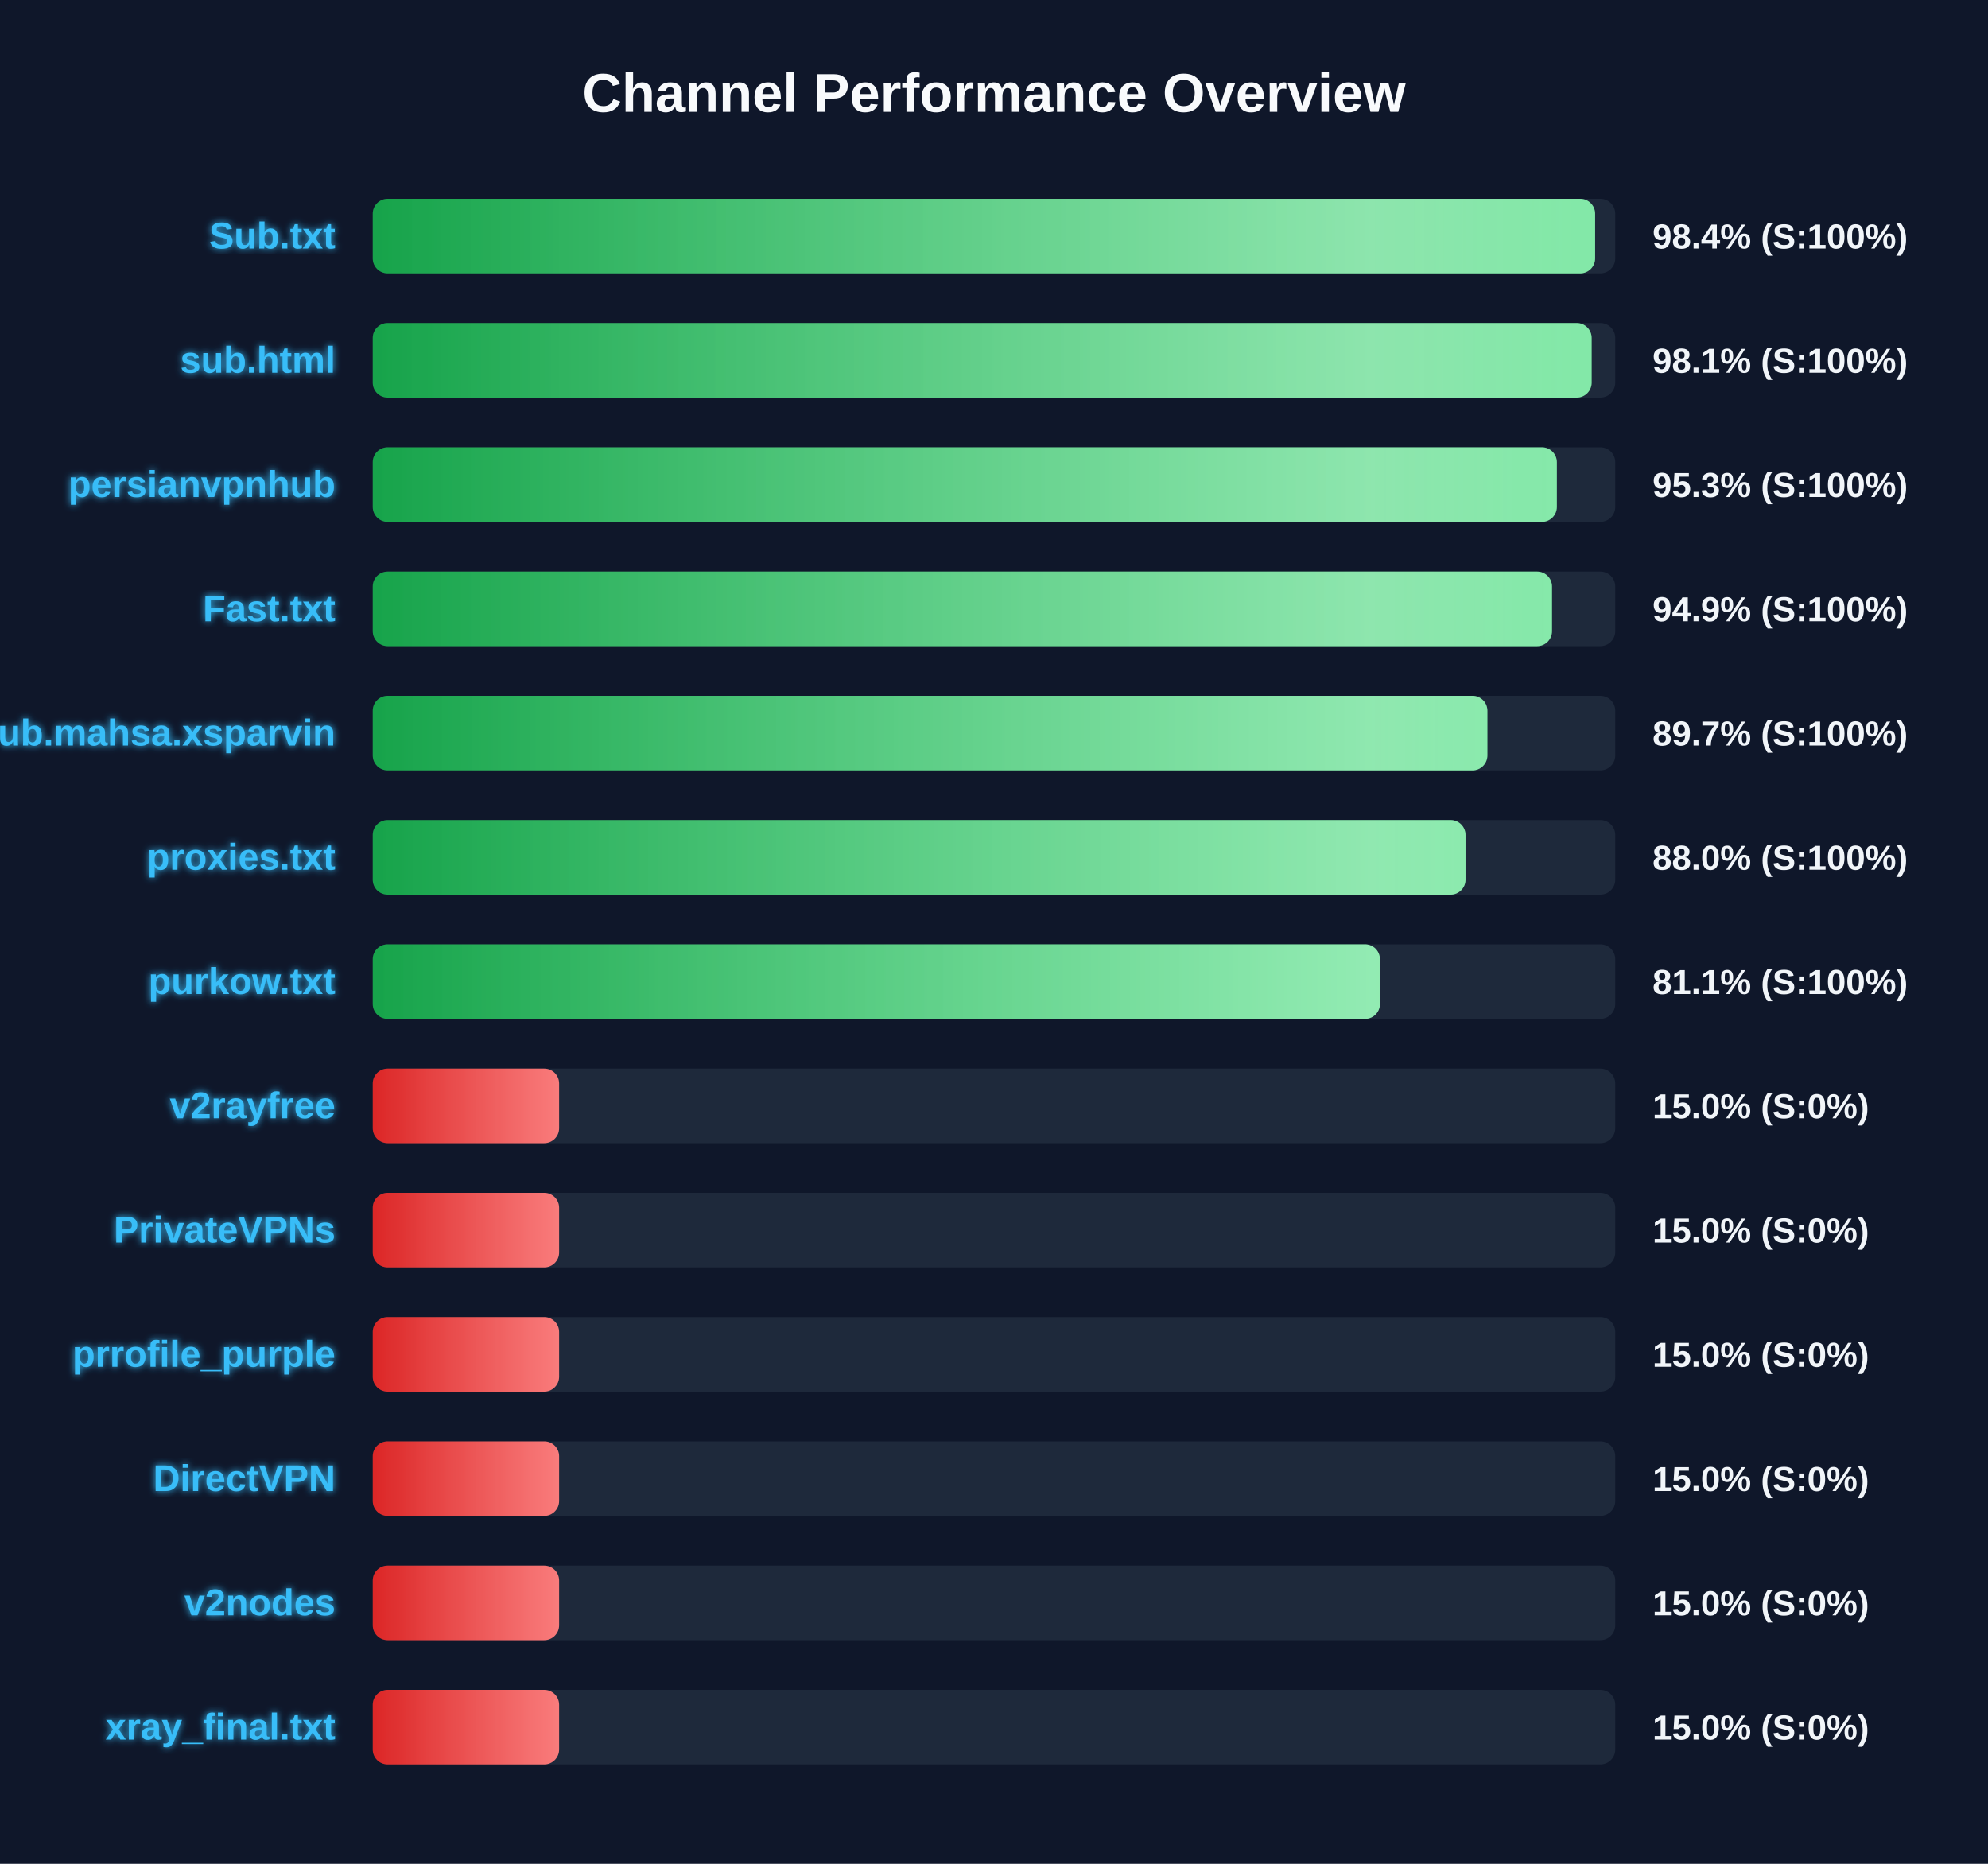
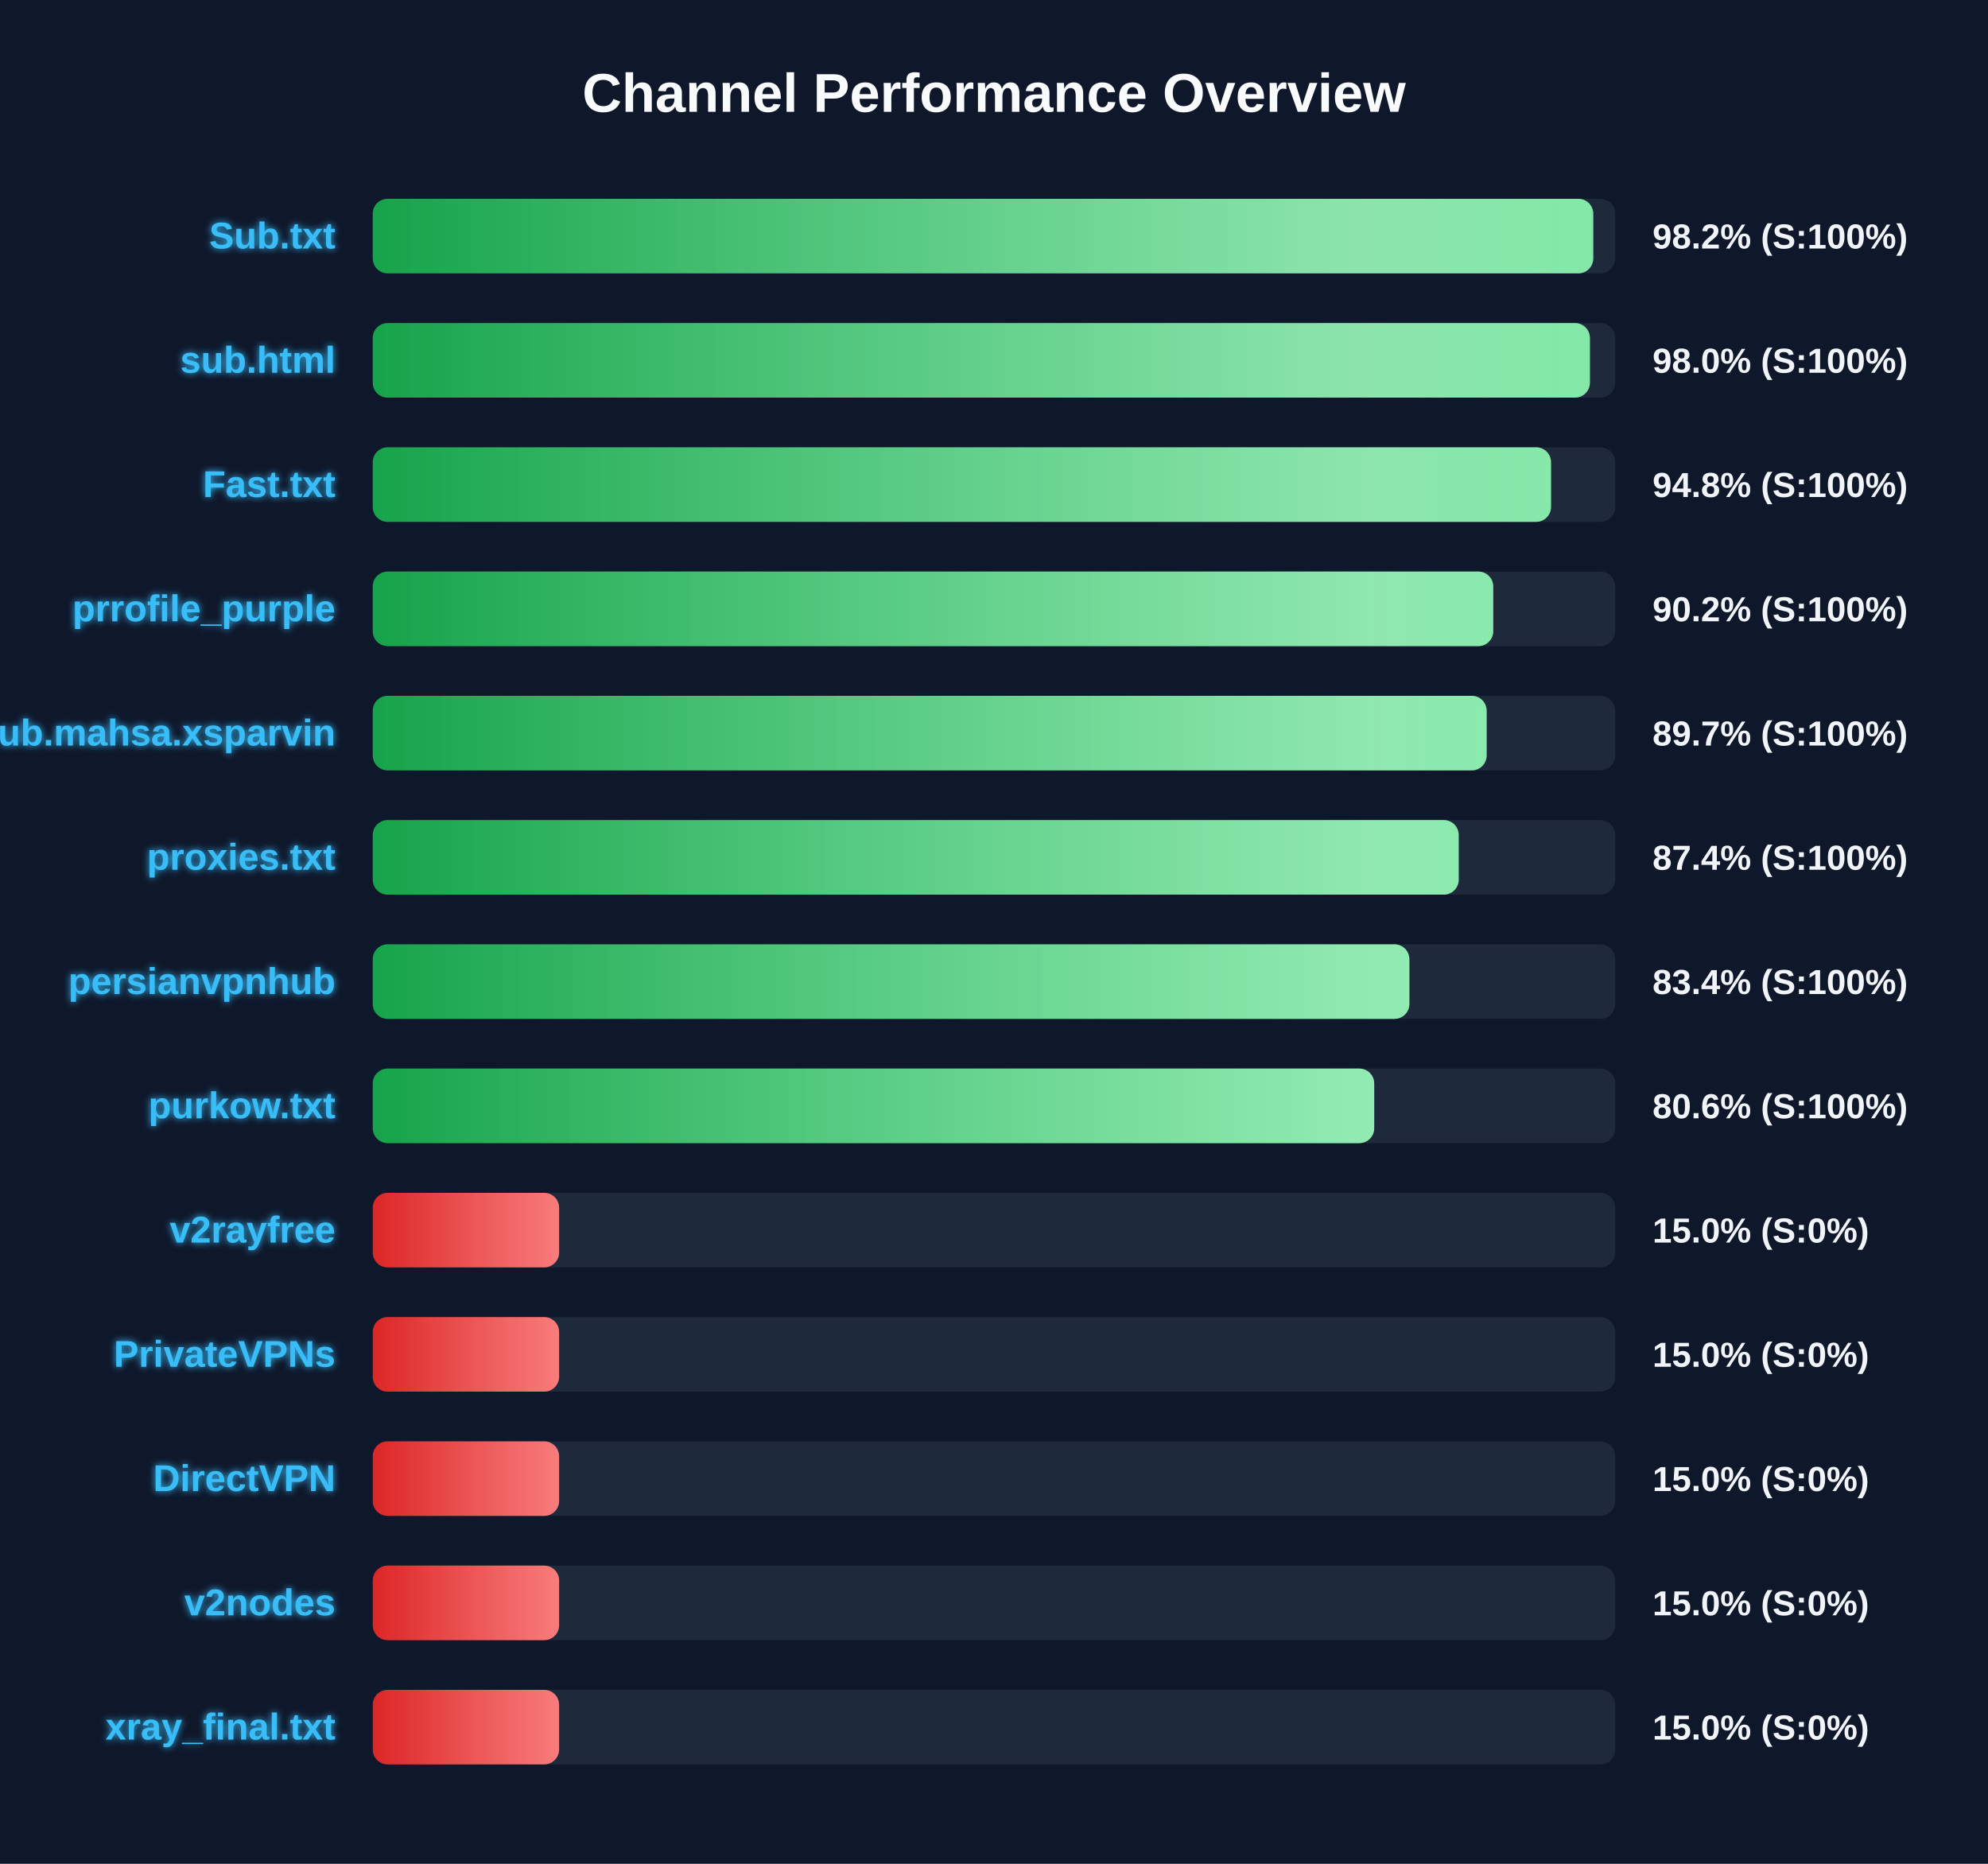
<svg xmlns="http://www.w3.org/2000/svg" width="800" height="750" version="1.1">
  <defs>
    <linearGradient id="grad-green" x1="0%" y1="0%" x2="100%" y2="0%">
      <stop offset="0%" stop-color="#16a34a" />
      <stop offset="100%" stop-color="#4ade80" />
    </linearGradient>
    <linearGradient id="grad-yellow" x1="0%" y1="0%" x2="100%" y2="0%">
      <stop offset="0%" stop-color="#ca8a04" />
      <stop offset="100%" stop-color="#fde047" />
    </linearGradient>
    <linearGradient id="grad-red" x1="0%" y1="0%" x2="100%" y2="0%">
      <stop offset="0%" stop-color="#dc2626" />
      <stop offset="100%" stop-color="#f87171" />
    </linearGradient>
    <linearGradient id="shimmer" x1="0%" y1="0%" x2="100%" y2="0%">
      <stop offset="0%" stop-color="rgba(255,255,255,0)" />
      <stop offset="50%" stop-color="rgba(255,255,255,0.4)" />
      <stop offset="100%" stop-color="rgba(255,255,255,0)" />
    </linearGradient>
    <filter id="glow" x="-20%" y="-20%" width="140%" height="140%">
      <feGaussianBlur stdDeviation="1.5" result="blur" />
      <feComposite in="SourceGraphic" in2="blur" operator="over" />
    </filter>
  </defs>
  <style>
        .bg-rect { fill: #0f172a; }
        .title { font: bold 22px 'Segoe UI', Arial, sans-serif; fill: #f8fafc; }
        .row { font: bold 15px 'Segoe UI', Arial, sans-serif; fill: #38bdf8; filter: url(#glow); }
        .score { font: bold 14px 'Segoe UI', Arial, sans-serif; fill: #f1f5f9; }
        @keyframes shimmer-anim {
            0% { transform: translateX(-100%); }
            100% { transform: translateX(200%); }
        }
        .shimmer-rect {
            animation: shimmer-anim 2.5s infinite linear;
        }
    </style>
  <rect width="100%" height="100%" class="bg-rect" />
  <text x="400" y="45" text-anchor="middle" class="title">Channel Performance Overview</text>
  <rect x="150" y="80" width="500" height="30" fill="#1e293b" rx="6" />
  <clipPath id="clip-0">
-     <rect x="150" y="80" width="491.9" height="30" rx="6" />
+     <rect x="150" y="80" width="491.15" height="30" rx="6" />
  </clipPath>
-   <rect x="150" y="80" width="491.9" height="30" fill="url(#grad-green)" rx="6" />
+   <rect x="150" y="80" width="491.15" height="30" fill="url(#grad-green)" rx="6" />
  <g clip-path="url(#clip-0)">
    <rect x="150" y="80" width="100%" height="30" fill="url(#shimmer)" class="shimmer-rect" />
  </g>
  <text x="135" y="100" text-anchor="end" class="row">Sub.txt</text>
-   <text x="665" y="100" text-anchor="start" class="score">98.4% (S:100%)</text>
+   <text x="665" y="100" text-anchor="start" class="score">98.2% (S:100%)</text>
  <rect x="150" y="130" width="500" height="30" fill="#1e293b" rx="6" />
  <clipPath id="clip-1">
-     <rect x="150" y="130" width="490.5" height="30" rx="6" />
+     <rect x="150" y="130" width="489.8" height="30" rx="6" />
  </clipPath>
-   <rect x="150" y="130" width="490.5" height="30" fill="url(#grad-green)" rx="6" />
+   <rect x="150" y="130" width="489.8" height="30" fill="url(#grad-green)" rx="6" />
  <g clip-path="url(#clip-1)">
    <rect x="150" y="130" width="100%" height="30" fill="url(#shimmer)" class="shimmer-rect" />
  </g>
  <text x="135" y="150" text-anchor="end" class="row">sub.html</text>
-   <text x="665" y="150" text-anchor="start" class="score">98.1% (S:100%)</text>
+   <text x="665" y="150" text-anchor="start" class="score">98.0% (S:100%)</text>
  <rect x="150" y="180" width="500" height="30" fill="#1e293b" rx="6" />
  <clipPath id="clip-2">
-     <rect x="150" y="180" width="476.5" height="30" rx="6" />
+     <rect x="150" y="180" width="474.15" height="30" rx="6" />
  </clipPath>
-   <rect x="150" y="180" width="476.5" height="30" fill="url(#grad-green)" rx="6" />
+   <rect x="150" y="180" width="474.15" height="30" fill="url(#grad-green)" rx="6" />
  <g clip-path="url(#clip-2)">
    <rect x="150" y="180" width="100%" height="30" fill="url(#shimmer)" class="shimmer-rect" />
  </g>
-   <text x="135" y="200" text-anchor="end" class="row">persianvpnhub</text>
-   <text x="665" y="200" text-anchor="start" class="score">95.3% (S:100%)</text>
+   <text x="135" y="200" text-anchor="end" class="row">Fast.txt</text>
+   <text x="665" y="200" text-anchor="start" class="score">94.8% (S:100%)</text>
  <rect x="150" y="230" width="500" height="30" fill="#1e293b" rx="6" />
  <clipPath id="clip-3">
-     <rect x="150" y="230" width="474.55" height="30" rx="6" />
+     <rect x="150" y="230" width="450.9" height="30" rx="6" />
  </clipPath>
-   <rect x="150" y="230" width="474.55" height="30" fill="url(#grad-green)" rx="6" />
+   <rect x="150" y="230" width="450.9" height="30" fill="url(#grad-green)" rx="6" />
  <g clip-path="url(#clip-3)">
    <rect x="150" y="230" width="100%" height="30" fill="url(#shimmer)" class="shimmer-rect" />
  </g>
-   <text x="135" y="250" text-anchor="end" class="row">Fast.txt</text>
-   <text x="665" y="250" text-anchor="start" class="score">94.9% (S:100%)</text>
+   <text x="135" y="250" text-anchor="end" class="row">prrofile_purple</text>
+   <text x="665" y="250" text-anchor="start" class="score">90.2% (S:100%)</text>
  <rect x="150" y="280" width="500" height="30" fill="#1e293b" rx="6" />
  <clipPath id="clip-4">
-     <rect x="150" y="280" width="448.55" height="30" rx="6" />
+     <rect x="150" y="280" width="448.25" height="30" rx="6" />
  </clipPath>
-   <rect x="150" y="280" width="448.55" height="30" fill="url(#grad-green)" rx="6" />
+   <rect x="150" y="280" width="448.25" height="30" fill="url(#grad-green)" rx="6" />
  <g clip-path="url(#clip-4)">
    <rect x="150" y="280" width="100%" height="30" fill="url(#shimmer)" class="shimmer-rect" />
  </g>
  <text x="135" y="300" text-anchor="end" class="row">Sub.mahsa.xsparvin</text>
  <text x="665" y="300" text-anchor="start" class="score">89.7% (S:100%)</text>
  <rect x="150" y="330" width="500" height="30" fill="#1e293b" rx="6" />
  <clipPath id="clip-5">
-     <rect x="150" y="330" width="439.75" height="30" rx="6" />
+     <rect x="150" y="330" width="437.0" height="30" rx="6" />
  </clipPath>
-   <rect x="150" y="330" width="439.75" height="30" fill="url(#grad-green)" rx="6" />
+   <rect x="150" y="330" width="437.0" height="30" fill="url(#grad-green)" rx="6" />
  <g clip-path="url(#clip-5)">
    <rect x="150" y="330" width="100%" height="30" fill="url(#shimmer)" class="shimmer-rect" />
  </g>
  <text x="135" y="350" text-anchor="end" class="row">proxies.txt</text>
-   <text x="665" y="350" text-anchor="start" class="score">88.0% (S:100%)</text>
+   <text x="665" y="350" text-anchor="start" class="score">87.4% (S:100%)</text>
  <rect x="150" y="380" width="500" height="30" fill="#1e293b" rx="6" />
  <clipPath id="clip-6">
-     <rect x="150" y="380" width="405.3" height="30" rx="6" />
+     <rect x="150" y="380" width="417.15" height="30" rx="6" />
  </clipPath>
-   <rect x="150" y="380" width="405.3" height="30" fill="url(#grad-green)" rx="6" />
+   <rect x="150" y="380" width="417.15" height="30" fill="url(#grad-green)" rx="6" />
  <g clip-path="url(#clip-6)">
    <rect x="150" y="380" width="100%" height="30" fill="url(#shimmer)" class="shimmer-rect" />
  </g>
-   <text x="135" y="400" text-anchor="end" class="row">purkow.txt</text>
-   <text x="665" y="400" text-anchor="start" class="score">81.1% (S:100%)</text>
+   <text x="135" y="400" text-anchor="end" class="row">persianvpnhub</text>
+   <text x="665" y="400" text-anchor="start" class="score">83.4% (S:100%)</text>
  <rect x="150" y="430" width="500" height="30" fill="#1e293b" rx="6" />
  <clipPath id="clip-7">
-     <rect x="150" y="430" width="75.0" height="30" rx="6" />
+     <rect x="150" y="430" width="403.0" height="30" rx="6" />
  </clipPath>
-   <rect x="150" y="430" width="75.0" height="30" fill="url(#grad-red)" rx="6" />
+   <rect x="150" y="430" width="403.0" height="30" fill="url(#grad-green)" rx="6" />
  <g clip-path="url(#clip-7)">
    <rect x="150" y="430" width="100%" height="30" fill="url(#shimmer)" class="shimmer-rect" />
  </g>
-   <text x="135" y="450" text-anchor="end" class="row">v2rayfree</text>
-   <text x="665" y="450" text-anchor="start" class="score">15.0% (S:0%)</text>
+   <text x="135" y="450" text-anchor="end" class="row">purkow.txt</text>
+   <text x="665" y="450" text-anchor="start" class="score">80.6% (S:100%)</text>
  <rect x="150" y="480" width="500" height="30" fill="#1e293b" rx="6" />
  <clipPath id="clip-8">
    <rect x="150" y="480" width="75.0" height="30" rx="6" />
  </clipPath>
  <rect x="150" y="480" width="75.0" height="30" fill="url(#grad-red)" rx="6" />
  <g clip-path="url(#clip-8)">
    <rect x="150" y="480" width="100%" height="30" fill="url(#shimmer)" class="shimmer-rect" />
  </g>
-   <text x="135" y="500" text-anchor="end" class="row">PrivateVPNs</text>
+   <text x="135" y="500" text-anchor="end" class="row">v2rayfree</text>
  <text x="665" y="500" text-anchor="start" class="score">15.0% (S:0%)</text>
  <rect x="150" y="530" width="500" height="30" fill="#1e293b" rx="6" />
  <clipPath id="clip-9">
    <rect x="150" y="530" width="75.0" height="30" rx="6" />
  </clipPath>
  <rect x="150" y="530" width="75.0" height="30" fill="url(#grad-red)" rx="6" />
  <g clip-path="url(#clip-9)">
    <rect x="150" y="530" width="100%" height="30" fill="url(#shimmer)" class="shimmer-rect" />
  </g>
-   <text x="135" y="550" text-anchor="end" class="row">prrofile_purple</text>
+   <text x="135" y="550" text-anchor="end" class="row">PrivateVPNs</text>
  <text x="665" y="550" text-anchor="start" class="score">15.0% (S:0%)</text>
  <rect x="150" y="580" width="500" height="30" fill="#1e293b" rx="6" />
  <clipPath id="clip-10">
    <rect x="150" y="580" width="75.0" height="30" rx="6" />
  </clipPath>
  <rect x="150" y="580" width="75.0" height="30" fill="url(#grad-red)" rx="6" />
  <g clip-path="url(#clip-10)">
    <rect x="150" y="580" width="100%" height="30" fill="url(#shimmer)" class="shimmer-rect" />
  </g>
  <text x="135" y="600" text-anchor="end" class="row">DirectVPN</text>
  <text x="665" y="600" text-anchor="start" class="score">15.0% (S:0%)</text>
  <rect x="150" y="630" width="500" height="30" fill="#1e293b" rx="6" />
  <clipPath id="clip-11">
    <rect x="150" y="630" width="75.0" height="30" rx="6" />
  </clipPath>
  <rect x="150" y="630" width="75.0" height="30" fill="url(#grad-red)" rx="6" />
  <g clip-path="url(#clip-11)">
    <rect x="150" y="630" width="100%" height="30" fill="url(#shimmer)" class="shimmer-rect" />
  </g>
  <text x="135" y="650" text-anchor="end" class="row">v2nodes</text>
  <text x="665" y="650" text-anchor="start" class="score">15.0% (S:0%)</text>
  <rect x="150" y="680" width="500" height="30" fill="#1e293b" rx="6" />
  <clipPath id="clip-12">
    <rect x="150" y="680" width="75.0" height="30" rx="6" />
  </clipPath>
  <rect x="150" y="680" width="75.0" height="30" fill="url(#grad-red)" rx="6" />
  <g clip-path="url(#clip-12)">
    <rect x="150" y="680" width="100%" height="30" fill="url(#shimmer)" class="shimmer-rect" />
  </g>
  <text x="135" y="700" text-anchor="end" class="row">xray_final.txt</text>
  <text x="665" y="700" text-anchor="start" class="score">15.0% (S:0%)</text>
</svg>
